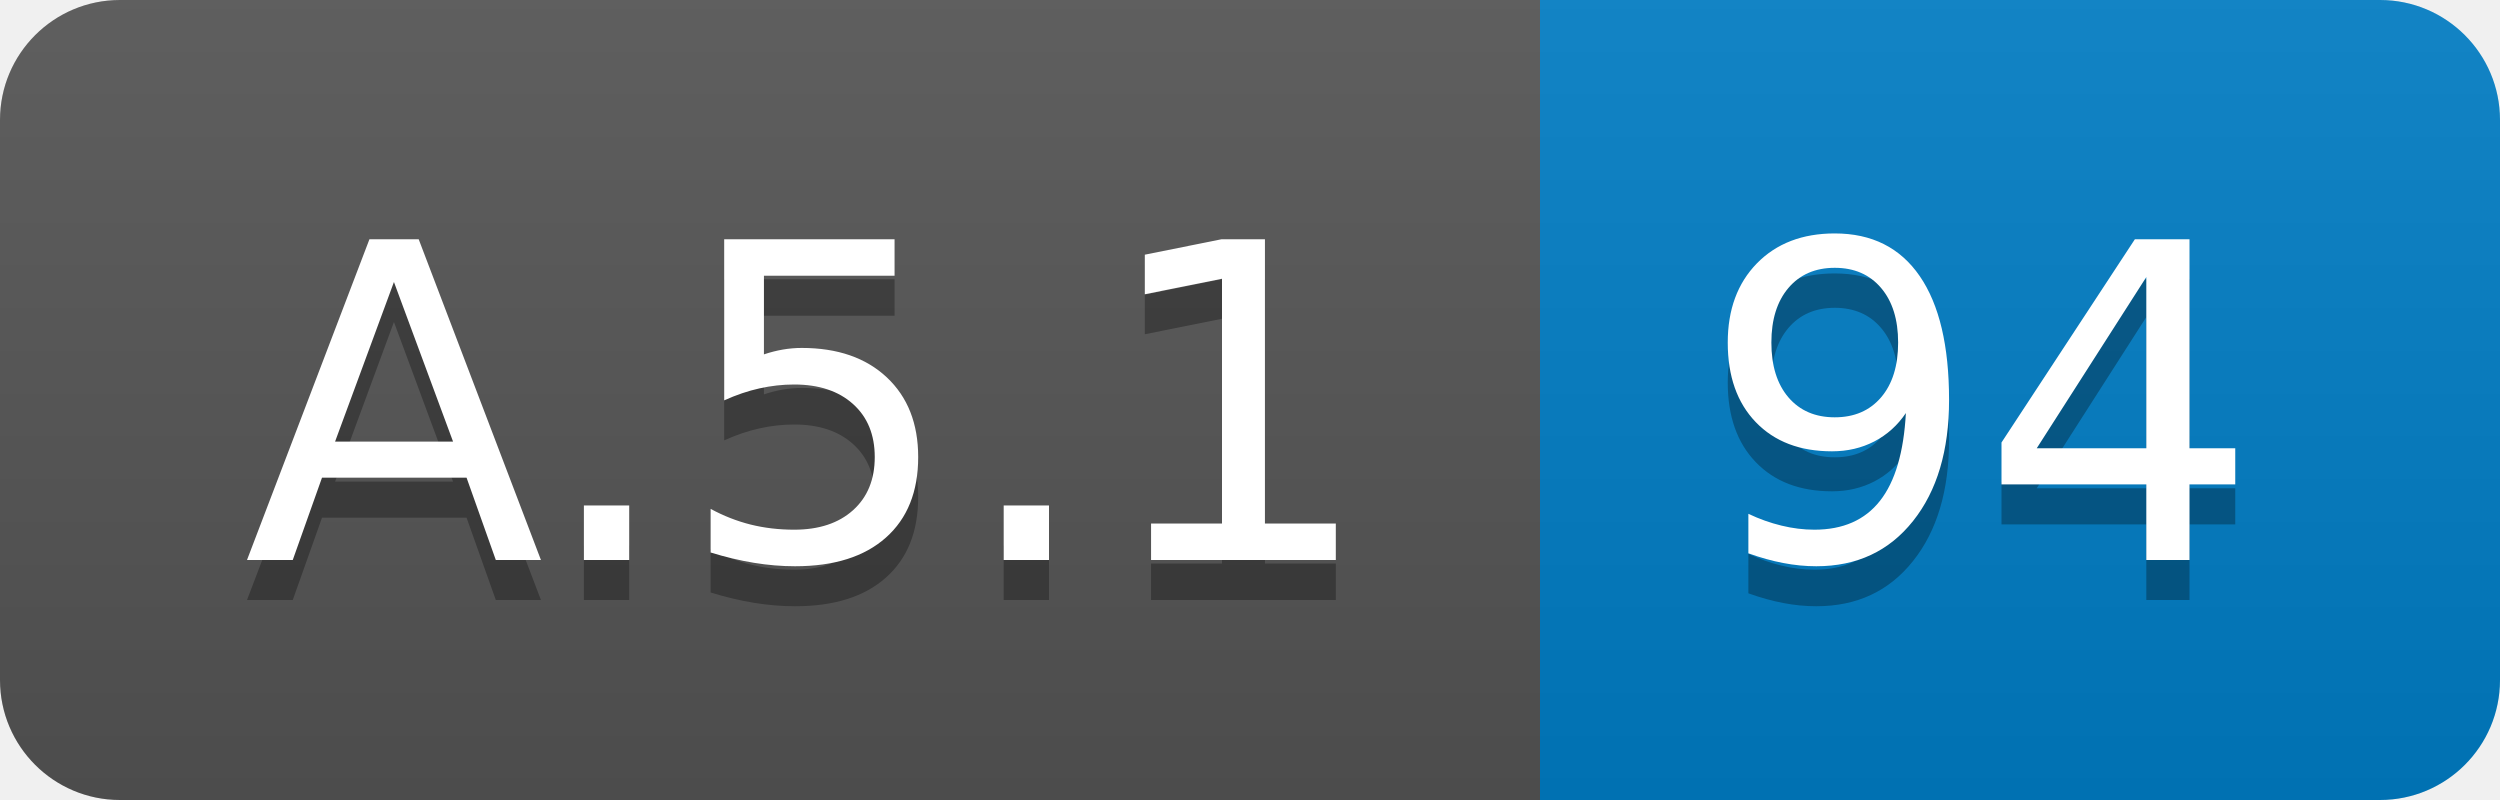
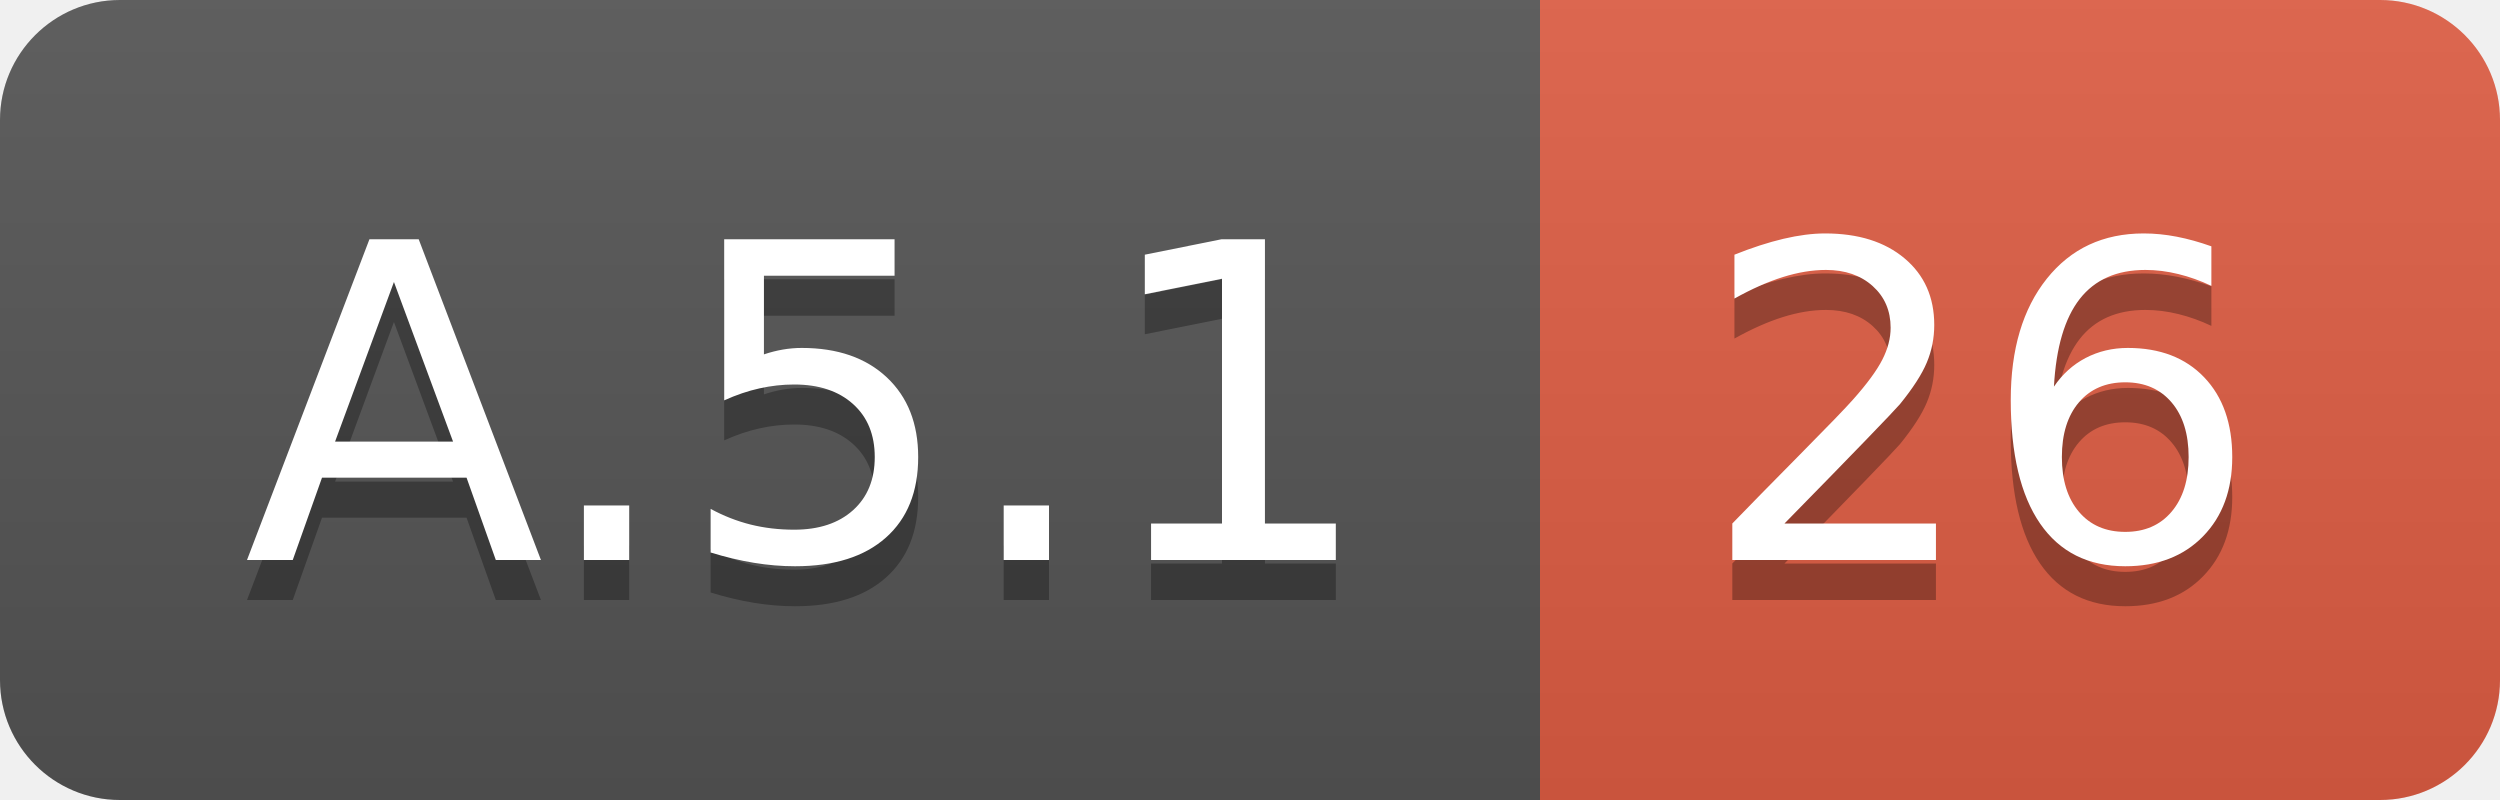
<svg xmlns="http://www.w3.org/2000/svg" width="62.5" height="20">
  <linearGradient id="smooth" x2="0" y2="100%">
    <stop offset="0" stop-color="#bbb" stop-opacity=".1" />
    <stop offset="1" stop-opacity=".1" />
  </linearGradient>
  <clipPath id="round">
    <rect width="62.5" height="20" rx="3" fill="#fff" />
  </clipPath>
  <g clip-path="url(#round)">
    <rect width="38.5" height="20" fill="#555" />
-     <rect x="38.5" width="24.0" height="20" fill="#007ec6" />
+     <rect x="38.5" width="24.0" height="20" fill="#e05d44" />
    <rect width="62.5" height="20" fill="url(#smooth)" />
  </g>
  <g fill="#fff" text-anchor="middle" font-family="DejaVu Sans,Verdana,Geneva,sans-serif" font-size="110">
    <text x="202.5" y="150" fill="#010101" fill-opacity=".3" transform="scale(0.1)" textLength="285.0" lengthAdjust="spacing">A.5.1</text>
    <text x="202.5" y="140" transform="scale(0.1)" textLength="285.0" lengthAdjust="spacing">A.5.1</text>
-     <text x="495.0" y="150" fill="#010101" fill-opacity=".3" transform="scale(0.1)" textLength="140.0" lengthAdjust="spacing">94</text>
-     <text x="495.0" y="140" transform="scale(0.1)" textLength="140.0" lengthAdjust="spacing">94</text>
+     <text x="495.0" y="150" fill="#010101" fill-opacity=".3" transform="scale(0.1)" textLength="140.0" lengthAdjust="spacing">26</text>
+     <text x="495.0" y="140" transform="scale(0.1)" textLength="140.0" lengthAdjust="spacing">26</text>
  </g>
</svg>
